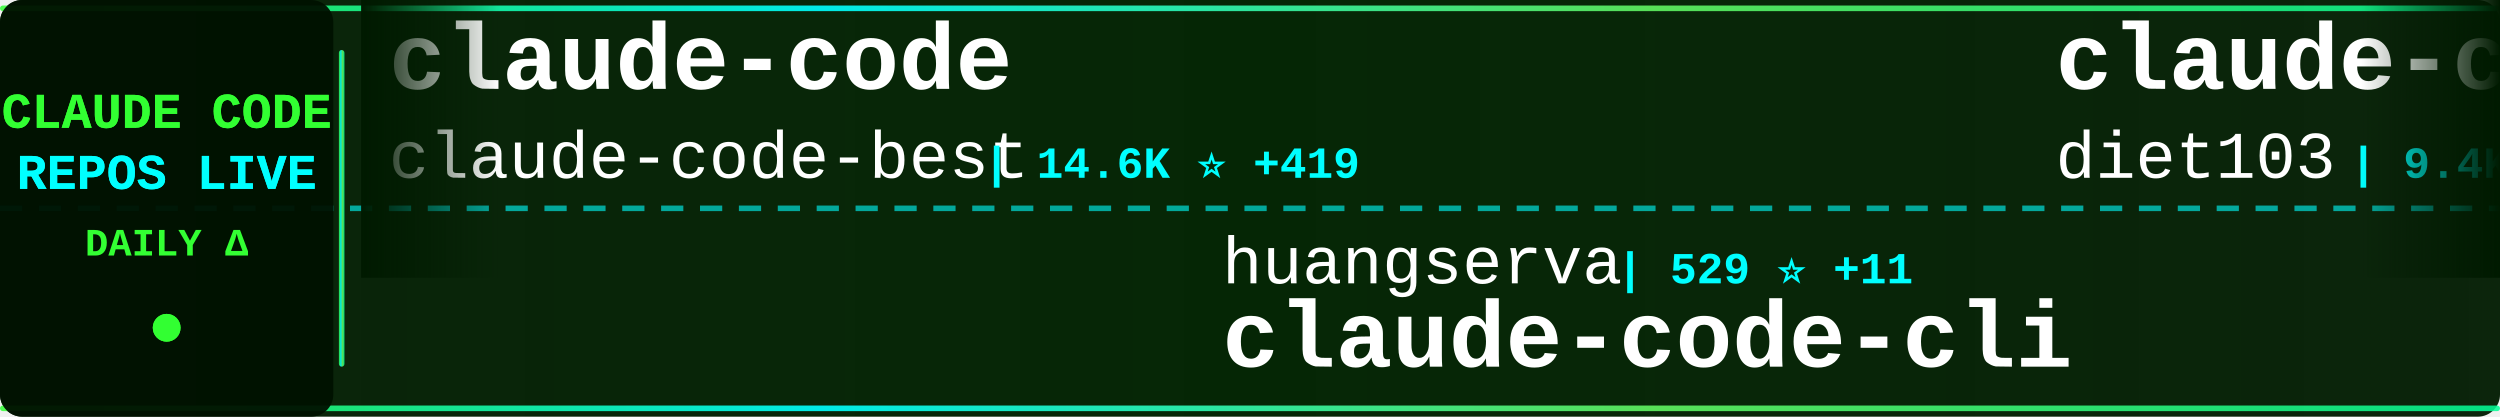
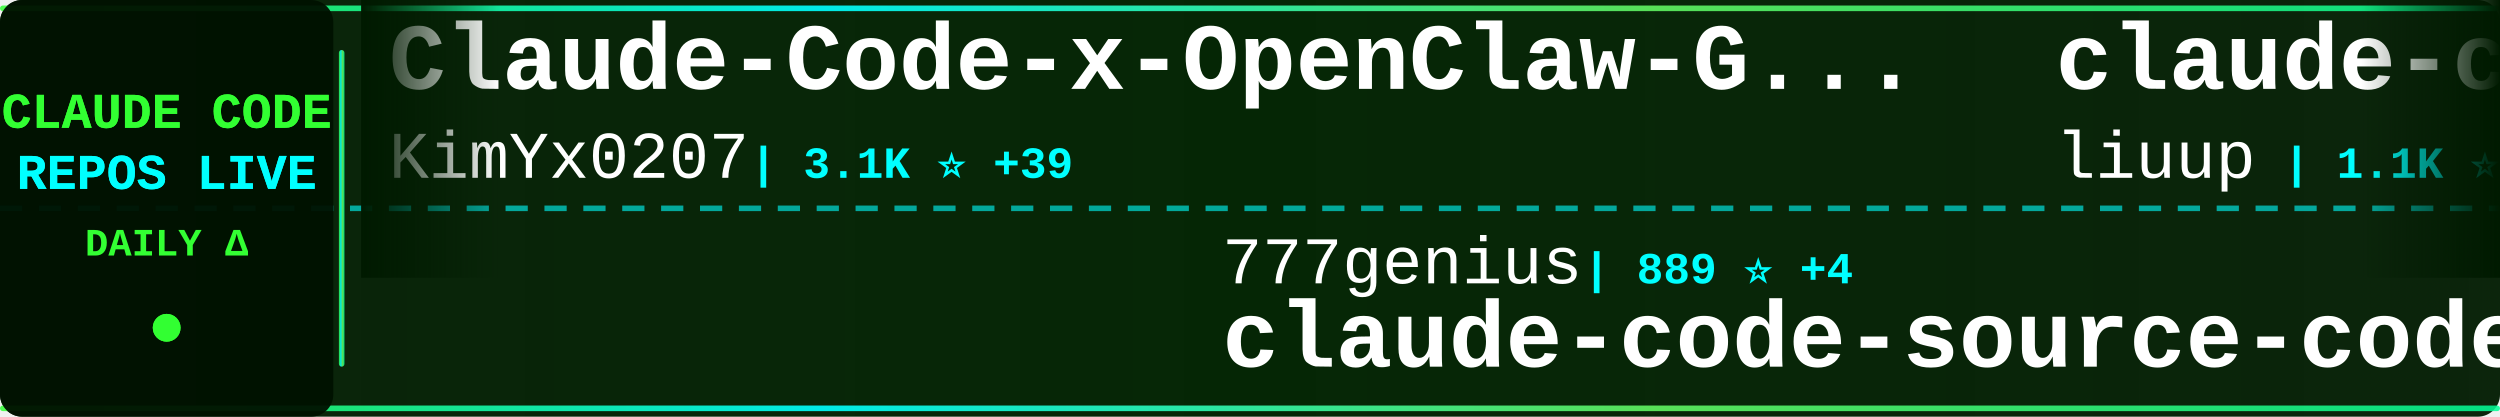
<svg xmlns="http://www.w3.org/2000/svg" width="900" height="150">
  <defs>
    <linearGradient id="tickerBg" x1="0%" y1="0%" x2="100%" y2="0%">
      <stop offset="0%" style="stop-color:#001a00;stop-opacity:0.95" />
      <stop offset="50%" style="stop-color:#002200;stop-opacity:0.98" />
      <stop offset="100%" style="stop-color:#001a00;stop-opacity:0.95" />
    </linearGradient>
    <linearGradient id="borderGrad" x1="0%" y1="0%" x2="100%" y2="0%">
      <stop offset="0%" style="stop-color:#33ff33;stop-opacity:0.85">
        <animate attributeName="stop-opacity" values="0.85;1;0.85" dur="2s" repeatCount="indefinite" />
      </stop>
      <stop offset="33%" style="stop-color:#00ffff;stop-opacity:0.9">
        <animate attributeName="stop-opacity" values="0.9;1;0.9" dur="2.2s" repeatCount="indefinite" />
      </stop>
      <stop offset="66%" style="stop-color:#66ff66;stop-opacity:0.85">
        <animate attributeName="stop-opacity" values="0.85;1;0.85" dur="1.8s" repeatCount="indefinite" />
      </stop>
      <stop offset="100%" style="stop-color:#00ff99;stop-opacity:0.85">
        <animate attributeName="stop-opacity" values="0.85;1;0.85" dur="2s" repeatCount="indefinite" />
      </stop>
    </linearGradient>
    <filter id="textGlow">
      <feGaussianBlur stdDeviation="0.1" result="coloredBlur" />
      <feMerge>
        <feMergeNode in="coloredBlur" />
        <feMergeNode in="SourceGraphic" />
      </feMerge>
    </filter>
    <filter id="metricGlow">
      <feGaussianBlur stdDeviation="0.2" result="coloredBlur" />
      <feMerge>
        <feMergeNode in="coloredBlur" />
        <feMergeNode in="SourceGraphic" />
      </feMerge>
    </filter>
    <linearGradient id="leftFade" x1="0%" y1="0%" x2="100%" y2="0%">
      <stop offset="0%" style="stop-color:#001a00;stop-opacity:1" />
      <stop offset="100%" style="stop-color:#001a00;stop-opacity:0" />
    </linearGradient>
    <linearGradient id="rightFade" x1="0%" y1="0%" x2="100%" y2="0%">
      <stop offset="0%" style="stop-color:#001a00;stop-opacity:0" />
      <stop offset="100%" style="stop-color:#001a00;stop-opacity:1" />
    </linearGradient>
  </defs>
  <rect width="900" height="150" fill="url(#tickerBg)" rx="8" />
  <rect x="0" y="2" width="900" height="2" fill="url(#borderGrad)" rx="1" />
  <rect x="0" y="146" width="900" height="2" fill="url(#borderGrad)" rx="1" />
  <line x1="0" y1="75" x2="900" y2="75" stroke="#00ffff" stroke-width="2" stroke-dasharray="8 6" opacity="0.6" />
  <rect x="0" y="0" width="120" height="150" fill="#001100" opacity="0.95" rx="8" />
  <text x="60" y="46" font-family="'Courier New', monospace" font-size="18" font-weight="bold" fill="#33ff33" text-anchor="middle" filter="url(#textGlow)">
    CLAUDE CODE
  </text>
  <text x="60" y="68" font-family="'Courier New', monospace" font-size="18" font-weight="bold" fill="#00ffff" text-anchor="middle" filter="url(#textGlow)">
    REPOS LIVE
  </text>
  <text x="60" y="92" font-family="'Courier New', monospace" font-size="14" font-weight="bold" fill="#33ff33" text-anchor="middle">
    DAILY Δ
  </text>
  <circle cx="60" cy="118" r="5" fill="#33ff33" filter="url(#metricGlow)">
    <animate attributeName="r" values="4;6;4" dur="1.5s" repeatCount="indefinite" />
    <animate attributeName="opacity" values="0.6;1;0.6" dur="1.5s" repeatCount="indefinite" />
  </circle>
  <rect x="122" y="18" width="2" height="114" fill="url(#borderGrad)" rx="1" />
  <clipPath id="tickerClip">
    <rect x="130" y="0" width="770" height="150" />
  </clipPath>
  <g clip-path="url(#tickerClip)">
    <g id="tickerItems">
      <animateTransform attributeName="transform" attributeType="XML" type="translate" from="0 0" to="-3000 0" dur="54s" repeatCount="indefinite" />
      <g transform="translate(0, 0)">
-         <text x="140" y="32" font-family="'Courier New', monospace" font-size="34" font-weight="bold" fill="#ffffff">claude-code</text>
-         <text x="140" y="64" font-family="'Courier New', monospace" font-size="24" font-weight="normal" fill="#ffffff" opacity="1.0">claude-code-best</text>
-         <text x="354" y="64" font-family="'Courier New', monospace" font-size="16" font-weight="bold" fill="#00ffff"> | 14.6K ⭐ +419</text>
+         <text x="140" y="32" font-family="'Courier New', monospace" font-size="34" font-weight="bold" fill="#ffffff">Claude-Code-x-OpenClaw-G...</text>
+         <text x="140" y="64" font-family="'Courier New', monospace" font-size="24" font-weight="normal" fill="#ffffff" opacity="1.0">KimYx0207</text>
+         <text x="270" y="64" font-family="'Courier New', monospace" font-size="16" font-weight="bold" fill="#00ffff"> | 3.1K ⭐ +39</text>
      </g>
      <g transform="translate(300, 0)">
-         <text x="140" y="102" font-family="'Courier New', monospace" font-size="24" font-weight="normal" fill="#ffffff" opacity="1.0">huangserva</text>
-         <text x="282" y="102" font-family="'Courier New', monospace" font-size="16" font-weight="bold" fill="#00ffff"> | 529 ⭐ +11</text>
-         <text x="140" y="132" font-family="'Courier New', monospace" font-size="34" font-weight="bold" fill="#ffffff">claude-code-cli</text>
+         <text x="140" y="102" font-family="'Courier New', monospace" font-size="24" font-weight="normal" fill="#ffffff" opacity="1.0">777genius</text>
+         <text x="270" y="102" font-family="'Courier New', monospace" font-size="16" font-weight="bold" fill="#00ffff"> | 889 ⭐ +4</text>
+         <text x="140" y="132" font-family="'Courier New', monospace" font-size="34" font-weight="bold" fill="#ffffff">claude-code-source-code</text>
      </g>
      <g transform="translate(600, 0)">
-         <text x="140" y="32" font-family="'Courier New', monospace" font-size="34" font-weight="bold" fill="#ffffff">claude-code-infrastructu...</text>
-         <text x="140" y="64" font-family="'Courier New', monospace" font-size="24" font-weight="normal" fill="#ffffff" opacity="1.0">diet103</text>
-         <text x="246" y="64" font-family="'Courier New', monospace" font-size="16" font-weight="bold" fill="#00ffff"> | 9.4K ⭐ +7</text>
+         <text x="140" y="32" font-family="'Courier New', monospace" font-size="34" font-weight="bold" fill="#ffffff">claude-code-analysis</text>
+         <text x="140" y="64" font-family="'Courier New', monospace" font-size="24" font-weight="normal" fill="#ffffff" opacity="1.0">liuup</text>
+         <text x="222" y="64" font-family="'Courier New', monospace" font-size="16" font-weight="bold" fill="#00ffff"> | 1.1K ⭐ +99</text>
      </g>
      <g transform="translate(900, 0)">
-         <text x="140" y="102" font-family="'Courier New', monospace" font-size="24" font-weight="normal" fill="#ffffff" opacity="1.0">luongnv89</text>
-         <text x="270" y="102" font-family="'Courier New', monospace" font-size="16" font-weight="bold" fill="#00ffff"> | 22.4K ⭐ +1.1K</text>
-         <text x="140" y="132" font-family="'Courier New', monospace" font-size="34" font-weight="bold" fill="#ffffff">claude-howto</text>
+         <text x="140" y="102" font-family="'Courier New', monospace" font-size="24" font-weight="normal" fill="#ffffff" opacity="1.0">lst97</text>
+         <text x="222" y="102" font-family="'Courier New', monospace" font-size="16" font-weight="bold" fill="#00ffff"> | 1.5K ⭐ +1</text>
+         <text x="140" y="132" font-family="'Courier New', monospace" font-size="34" font-weight="bold" fill="#ffffff">claude-code-sub-agents</text>
      </g>
      <g transform="translate(1200, 0)">
-         <text x="140" y="32" font-family="'Courier New', monospace" font-size="34" font-weight="bold" fill="#ffffff">claude-code-security-rev...</text>
-         <text x="140" y="64" font-family="'Courier New', monospace" font-size="24" font-weight="normal" fill="#ffffff" opacity="1.0">anthropics</text>
-         <text x="282" y="64" font-family="'Courier New', monospace" font-size="16" font-weight="bold" fill="#00ffff"> | 4.2K ⭐ +18</text>
+         <text x="140" y="32" font-family="'Courier New', monospace" font-size="34" font-weight="bold" fill="#ffffff">sc-claude-code-files</text>
+         <text x="140" y="64" font-family="'Courier New', monospace" font-size="24" font-weight="normal" fill="#ffffff" opacity="1.0">https-deeplearning-ai</text>
+         <text x="414" y="64" font-family="'Courier New', monospace" font-size="16" font-weight="bold" fill="#00ffff"> | 479 ⭐</text>
      </g>
      <g transform="translate(1500, 0)">
-         <text x="140" y="102" font-family="'Courier New', monospace" font-size="24" font-weight="normal" fill="#ffffff" opacity="1.0">davila7</text>
-         <text x="246" y="102" font-family="'Courier New', monospace" font-size="16" font-weight="bold" fill="#00ffff"> | 24.3K ⭐ +55</text>
-         <text x="140" y="132" font-family="'Courier New', monospace" font-size="34" font-weight="bold" fill="#ffffff">claude-code-templates</text>
+         <text x="140" y="102" font-family="'Courier New', monospace" font-size="24" font-weight="normal" fill="#ffffff" opacity="1.0">mehmoodosman</text>
+         <text x="306" y="102" font-family="'Courier New', monospace" font-size="16" font-weight="bold" fill="#00ffff"> | 157 ⭐ +3</text>
+         <text x="140" y="132" font-family="'Courier New', monospace" font-size="34" font-weight="bold" fill="#ffffff">claude-code</text>
      </g>
      <g transform="translate(1800, 0)">
-         <text x="140" y="32" font-family="'Courier New', monospace" font-size="34" font-weight="bold" fill="#ffffff">claude-code-source</text>
-         <text x="140" y="64" font-family="'Courier New', monospace" font-size="24" font-weight="normal" fill="#ffffff" opacity="1.0">AprilNEA</text>
-         <text x="258" y="64" font-family="'Courier New', monospace" font-size="16" font-weight="bold" fill="#00ffff"> | 365 ⭐ +5</text>
+         <text x="140" y="32" font-family="'Courier New', monospace" font-size="34" font-weight="bold" fill="#ffffff">claude-code-action</text>
+         <text x="140" y="64" font-family="'Courier New', monospace" font-size="24" font-weight="normal" fill="#ffffff" opacity="1.0">anthropics</text>
+         <text x="282" y="64" font-family="'Courier New', monospace" font-size="16" font-weight="bold" fill="#00ffff"> | 6.9K ⭐ +22</text>
      </g>
      <g transform="translate(2100, 0)">
-         <text x="140" y="102" font-family="'Courier New', monospace" font-size="24" font-weight="normal" fill="#ffffff" opacity="1.0">LING71671</text>
-         <text x="270" y="102" font-family="'Courier New', monospace" font-size="16" font-weight="bold" fill="#00ffff"> | 682 ⭐ +20</text>
-         <text x="140" y="132" font-family="'Courier New', monospace" font-size="34" font-weight="bold" fill="#ffffff">Open-ClaudeCode</text>
+         <text x="140" y="102" font-family="'Courier New', monospace" font-size="24" font-weight="normal" fill="#ffffff" opacity="1.0">musistudio</text>
+         <text x="282" y="102" font-family="'Courier New', monospace" font-size="16" font-weight="bold" fill="#00ffff"> | 31.7K ⭐ +83</text>
+         <text x="140" y="132" font-family="'Courier New', monospace" font-size="34" font-weight="bold" fill="#ffffff">claude-code-router</text>
      </g>
      <g transform="translate(2400, 0)">
-         <text x="140" y="32" font-family="'Courier New', monospace" font-size="34" font-weight="bold" fill="#ffffff">claude-code-proxy</text>
-         <text x="140" y="64" font-family="'Courier New', monospace" font-size="24" font-weight="normal" fill="#ffffff" opacity="1.0">1rgs</text>
-         <text x="210" y="64" font-family="'Courier New', monospace" font-size="16" font-weight="bold" fill="#00ffff"> | 3.4K ⭐ +9</text>
+         <text x="140" y="32" font-family="'Courier New', monospace" font-size="34" font-weight="bold" fill="#ffffff">claudecodeui</text>
+         <text x="140" y="64" font-family="'Courier New', monospace" font-size="24" font-weight="normal" fill="#ffffff" opacity="1.0">siteboon</text>
+         <text x="258" y="64" font-family="'Courier New', monospace" font-size="16" font-weight="bold" fill="#00ffff"> | 9.6K ⭐ +36</text>
      </g>
      <g transform="translate(2700, 0)">
-         <text x="140" y="102" font-family="'Courier New', monospace" font-size="24" font-weight="normal" fill="#ffffff" opacity="1.0">yasasbanukaofficial</text>
-         <text x="390" y="102" font-family="'Courier New', monospace" font-size="16" font-weight="bold" fill="#00ffff"> | 1.9K ⭐ +148</text>
-         <text x="140" y="132" font-family="'Courier New', monospace" font-size="34" font-weight="bold" fill="#ffffff">claude-code</text>
+         <text x="140" y="102" font-family="'Courier New', monospace" font-size="24" font-weight="normal" fill="#ffffff" opacity="1.0">pedrohcgs</text>
+         <text x="270" y="102" font-family="'Courier New', monospace" font-size="16" font-weight="bold" fill="#00ffff"> | 857 ⭐ +6</text>
+         <text x="140" y="132" font-family="'Courier New', monospace" font-size="34" font-weight="bold" fill="#ffffff">claude-code-my-workflow</text>
      </g>
      <g transform="translate(3000, 0)">
-         <text x="140" y="32" font-family="'Courier New', monospace" font-size="34" font-weight="bold" fill="#ffffff">claude-code</text>
-         <text x="140" y="64" font-family="'Courier New', monospace" font-size="24" font-weight="normal" fill="#ffffff" opacity="1.0">claude-code-best</text>
-         <text x="354" y="64" font-family="'Courier New', monospace" font-size="16" font-weight="bold" fill="#00ffff"> | 14.6K ⭐ +419</text>
+         <text x="140" y="32" font-family="'Courier New', monospace" font-size="34" font-weight="bold" fill="#ffffff">Claude-Code-x-OpenClaw-G...</text>
+         <text x="140" y="64" font-family="'Courier New', monospace" font-size="24" font-weight="normal" fill="#ffffff" opacity="1.0">KimYx0207</text>
+         <text x="270" y="64" font-family="'Courier New', monospace" font-size="16" font-weight="bold" fill="#00ffff"> | 3.1K ⭐ +39</text>
      </g>
      <g transform="translate(3300, 0)">
-         <text x="140" y="102" font-family="'Courier New', monospace" font-size="24" font-weight="normal" fill="#ffffff" opacity="1.0">huangserva</text>
-         <text x="282" y="102" font-family="'Courier New', monospace" font-size="16" font-weight="bold" fill="#00ffff"> | 529 ⭐ +11</text>
-         <text x="140" y="132" font-family="'Courier New', monospace" font-size="34" font-weight="bold" fill="#ffffff">claude-code-cli</text>
+         <text x="140" y="102" font-family="'Courier New', monospace" font-size="24" font-weight="normal" fill="#ffffff" opacity="1.0">777genius</text>
+         <text x="270" y="102" font-family="'Courier New', monospace" font-size="16" font-weight="bold" fill="#00ffff"> | 889 ⭐ +4</text>
+         <text x="140" y="132" font-family="'Courier New', monospace" font-size="34" font-weight="bold" fill="#ffffff">claude-code-source-code</text>
      </g>
      <g transform="translate(3600, 0)">
-         <text x="140" y="32" font-family="'Courier New', monospace" font-size="34" font-weight="bold" fill="#ffffff">claude-code-infrastructu...</text>
-         <text x="140" y="64" font-family="'Courier New', monospace" font-size="24" font-weight="normal" fill="#ffffff" opacity="1.0">diet103</text>
-         <text x="246" y="64" font-family="'Courier New', monospace" font-size="16" font-weight="bold" fill="#00ffff"> | 9.4K ⭐ +7</text>
+         <text x="140" y="32" font-family="'Courier New', monospace" font-size="34" font-weight="bold" fill="#ffffff">claude-code-analysis</text>
+         <text x="140" y="64" font-family="'Courier New', monospace" font-size="24" font-weight="normal" fill="#ffffff" opacity="1.0">liuup</text>
+         <text x="222" y="64" font-family="'Courier New', monospace" font-size="16" font-weight="bold" fill="#00ffff"> | 1.1K ⭐ +99</text>
      </g>
      <g transform="translate(3900, 0)">
-         <text x="140" y="102" font-family="'Courier New', monospace" font-size="24" font-weight="normal" fill="#ffffff" opacity="1.0">luongnv89</text>
-         <text x="270" y="102" font-family="'Courier New', monospace" font-size="16" font-weight="bold" fill="#00ffff"> | 22.4K ⭐ +1.1K</text>
-         <text x="140" y="132" font-family="'Courier New', monospace" font-size="34" font-weight="bold" fill="#ffffff">claude-howto</text>
+         <text x="140" y="102" font-family="'Courier New', monospace" font-size="24" font-weight="normal" fill="#ffffff" opacity="1.0">lst97</text>
+         <text x="222" y="102" font-family="'Courier New', monospace" font-size="16" font-weight="bold" fill="#00ffff"> | 1.5K ⭐ +1</text>
+         <text x="140" y="132" font-family="'Courier New', monospace" font-size="34" font-weight="bold" fill="#ffffff">claude-code-sub-agents</text>
      </g>
    </g>
  </g>
  <rect x="130" y="0" width="50" height="100" fill="url(#leftFade)" />
  <rect x="850" y="0" width="50" height="100" fill="url(#rightFade)" />
</svg>
